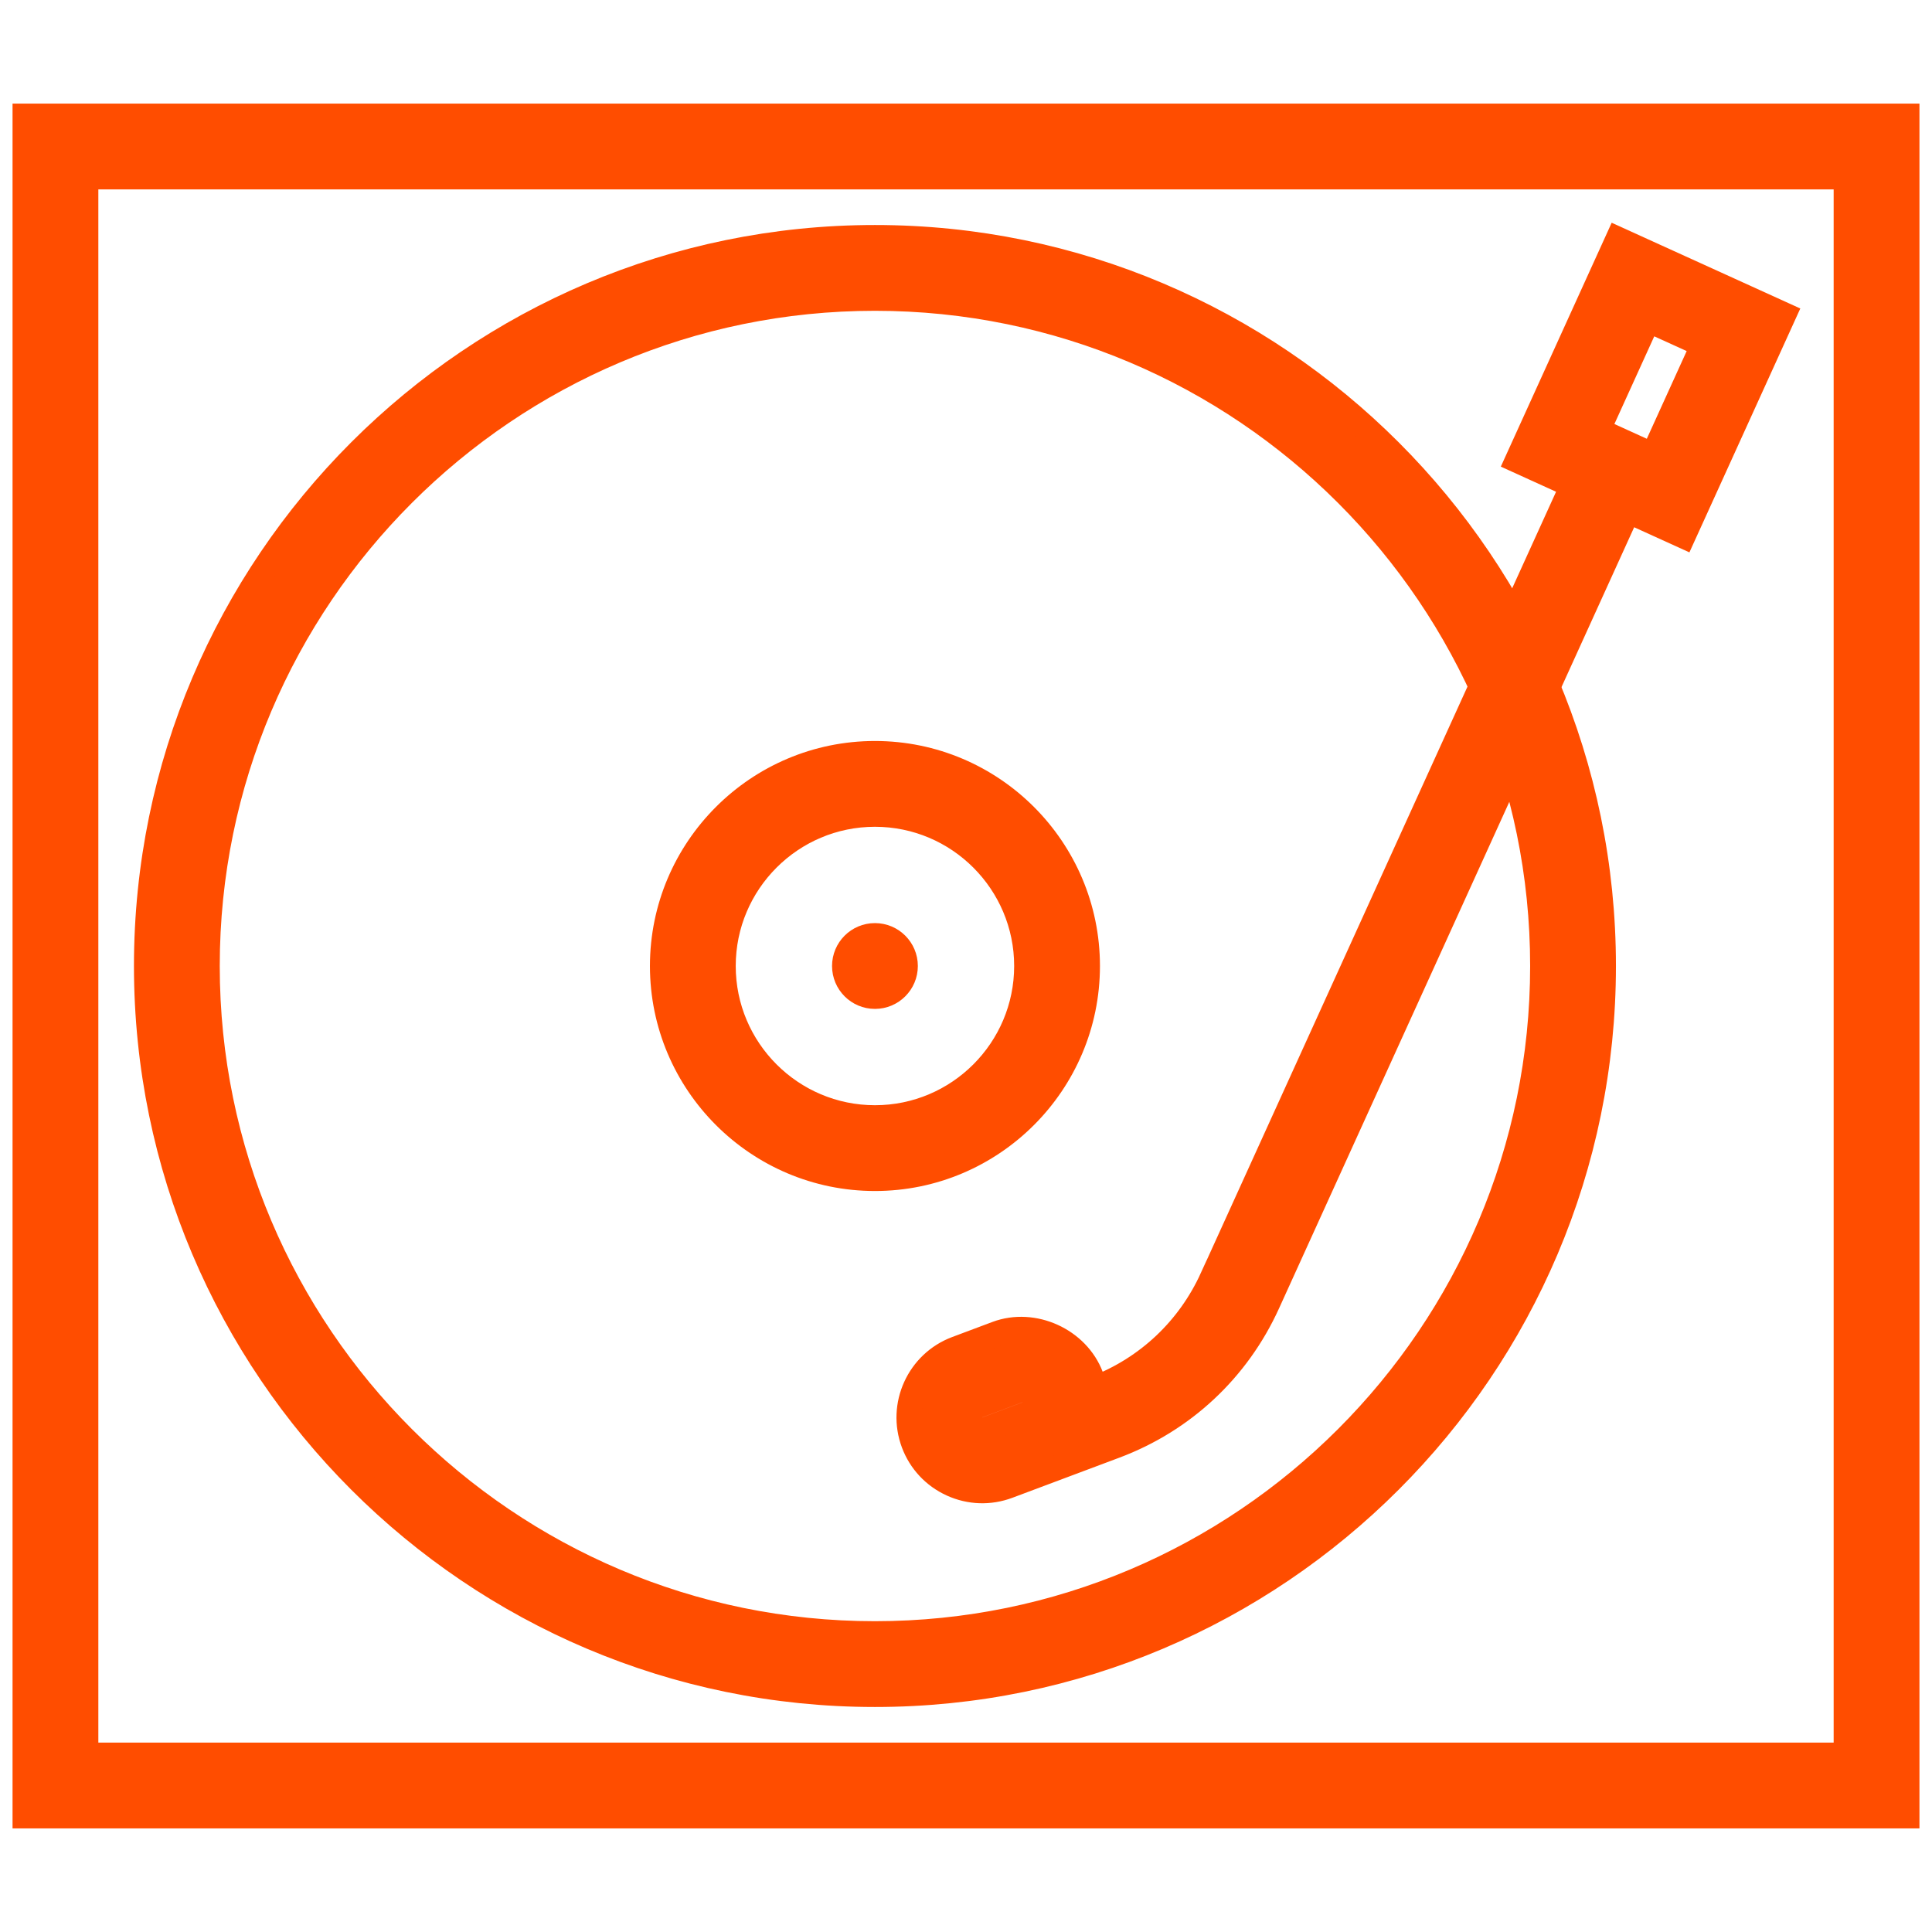
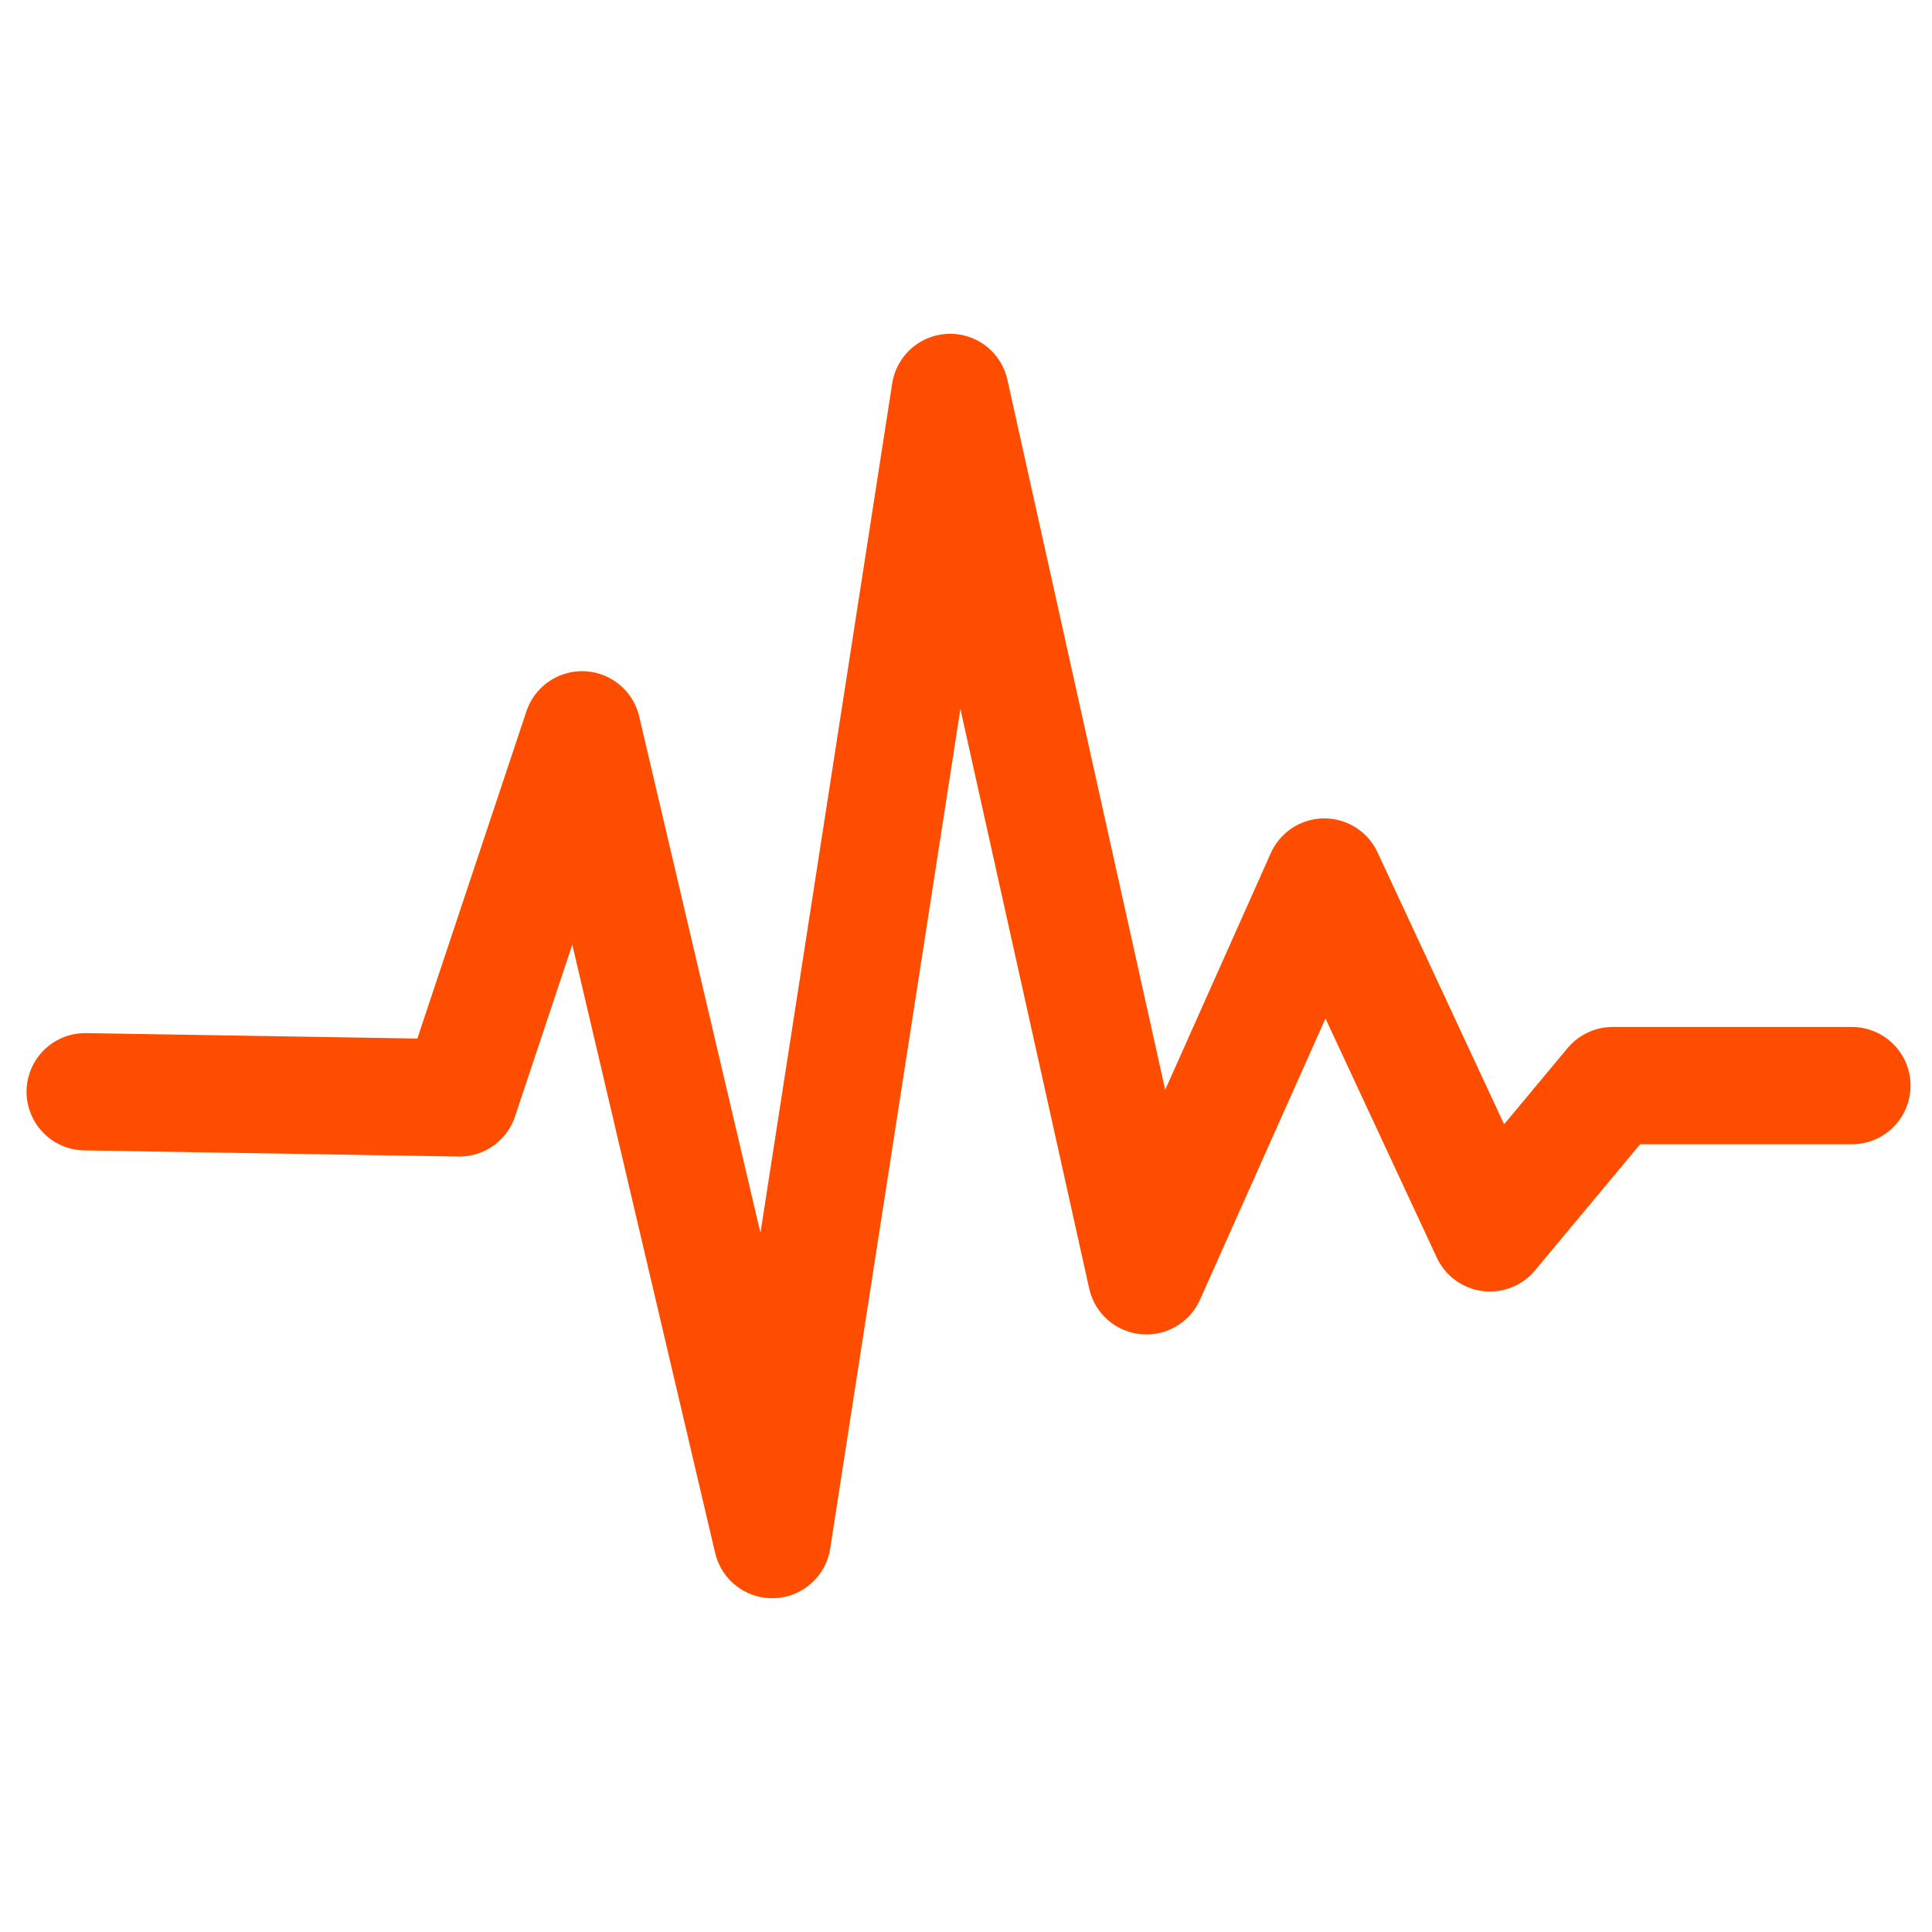
- <svg xmlns="http://www.w3.org/2000/svg" version="1.1" id="Layer_1" x="0px" y="0px" viewBox="0 0 308 308" xml:space="preserve" width="308" height="308">
-   <defs id="defs4711">
- 	
- 
- 		
- 	
- 			
- 			
- 			
- 			
- 			
- 			
- 			
- 		</defs>
-   <path style="stroke:#FF4d00;stroke-width:4;stroke-miterlimit:4;stroke-dasharray:none;stroke-opacity:1;fill:#FF4d00;fill-opacity:1" id="path4658" d="M 4,18.516 V 289.484 H 304 V 18.516 Z m 9.677,261.29 V 28.194 h 280.645 v 251.612 z" />
-   <path style="stroke:#FF4d00;stroke-width:4;stroke-miterlimit:4;stroke-dasharray:none;stroke-opacity:1;fill:#FF4d00;fill-opacity:1" id="path4660" d="M 139.484,37.871 C 75.453,37.871 23.355,89.969 23.355,154 c 0,64.031 52.098,116.129 116.129,116.129 64.031,0 116.129,-52.098 116.129,-116.129 0,-64.031 -52.098,-116.129 -116.129,-116.129 z m 0,222.581 C 80.785,260.452 33.032,212.698 33.032,154 c 0,-58.698 47.753,-106.452 106.452,-106.452 58.698,0 106.452,47.753 106.452,106.452 0,58.699 -47.753,106.452 -106.452,106.452 z" />
-   <path style="stroke:#FF4d00;stroke-width:4;stroke-miterlimit:4;stroke-dasharray:none;stroke-opacity:1;fill:#FF4d00;fill-opacity:1" id="path4662" d="m 173.355,154 c 0,-18.677 -15.194,-33.871 -33.871,-33.871 -18.677,0 -33.871,15.194 -33.871,33.871 0,18.673 15.193,33.871 33.871,33.871 18.677,0 33.871,-15.198 33.871,-33.871 z m -58.065,0 c 0,-13.34 10.854,-24.194 24.194,-24.194 13.34,0 24.194,10.853 24.194,24.194 0,13.341 -10.853,24.194 -24.194,24.194 -13.341,0 -24.194,-10.854 -24.194,-24.194 z" />
-   <circle style="stroke:#FF4d00;stroke-width:4;stroke-miterlimit:4;stroke-dasharray:none;stroke-opacity:1;fill:#FF4d00;fill-opacity:1" id="circle4664" r="4.839" cy="154" cx="139.484" />
-   <path style="stroke:#FF4d00;stroke-width:4;stroke-miterlimit:4;stroke-dasharray:none;stroke-opacity:1;fill:#FF4d00;fill-opacity:1" id="path4668" d="m 241.908,73.398 8.809,4.005 -57.448,126.362 -0.005,-0.003 c -3.697,8.131 -10.302,14.361 -18.618,17.57 l -0.702,-1.871 c -2.191,-5.844 -9.199,-9.03 -15.042,-6.839 l -6.408,2.402 c -6.025,2.262 -9.093,9.011 -6.837,15.038 1.095,2.921 3.267,5.243 6.108,6.535 2.841,1.292 6.013,1.399 8.935,0.304 l 17.024,-6.383 c 10.891,-4.079 19.539,-12.159 24.354,-22.749 l 57.448,-126.362 8.809,4.005 16.021,-35.239 -26.429,-12.015 z m -84.613,154.44 c -1.352,0.507 -2.07,0.18 -2.577,-1.172 -0.391,-1.034 0.137,-2.196 1.173,-2.581 l 6.408,-2.402 c 0.673,-0.252 1.253,-0.079 1.53,0.048 0.278,0.126 0.79,0.449 1.047,1.124 l 0.704,1.878 z M 262.729,50.971 l 8.809,4.005 -8.01,17.62 -8.809,-4.005 z" />
-   <g id="g4678" transform="translate(4,-10.516)">
- </g>
-   <g id="g4680" transform="translate(4,-10.516)">
- </g>
-   <g id="g4682" transform="translate(4,-10.516)">
- </g>
-   <g id="g4684" transform="translate(4,-10.516)">
- </g>
-   <g id="g4686" transform="translate(4,-10.516)">
- </g>
-   <g id="g4688" transform="translate(4,-10.516)">
- </g>
-   <g id="g4690" transform="translate(4,-10.516)">
- </g>
-   <g id="g4692" transform="translate(4,-10.516)">
- </g>
-   <g id="g4694" transform="translate(4,-10.516)">
- </g>
-   <g id="g4696" transform="translate(4,-10.516)">
- </g>
-   <g id="g4698" transform="translate(4,-10.516)">
- </g>
-   <g id="g4700" transform="translate(4,-10.516)">
- </g>
-   <g id="g4702" transform="translate(4,-10.516)">
- </g>
-   <g id="g4704" transform="translate(4,-10.516)">
- </g>
-   <g id="g4706" transform="translate(4,-10.516)">
- </g>
+ <svg xmlns="http://www.w3.org/2000/svg" width="205mm" height="205mm" viewBox="0 0 774.803 774.803" version="1.1" id="svg22720">
+   <defs id="defs22724" />
+   <path id="path3130" d="m 34.166,437.834 150.067,2.46 49.202,-147.607 76.264,324.735 71.343,-460.041 78.724,354.256 71.343,-159.907 66.423,142.687 49.202,-59.043 h 95.944" style="fill:none;stroke:#ff4d00;stroke-width:47.042;stroke-linecap:round;stroke-linejoin:round;stroke-miterlimit:4;stroke-dasharray:none;stroke-opacity:1" />
</svg>
